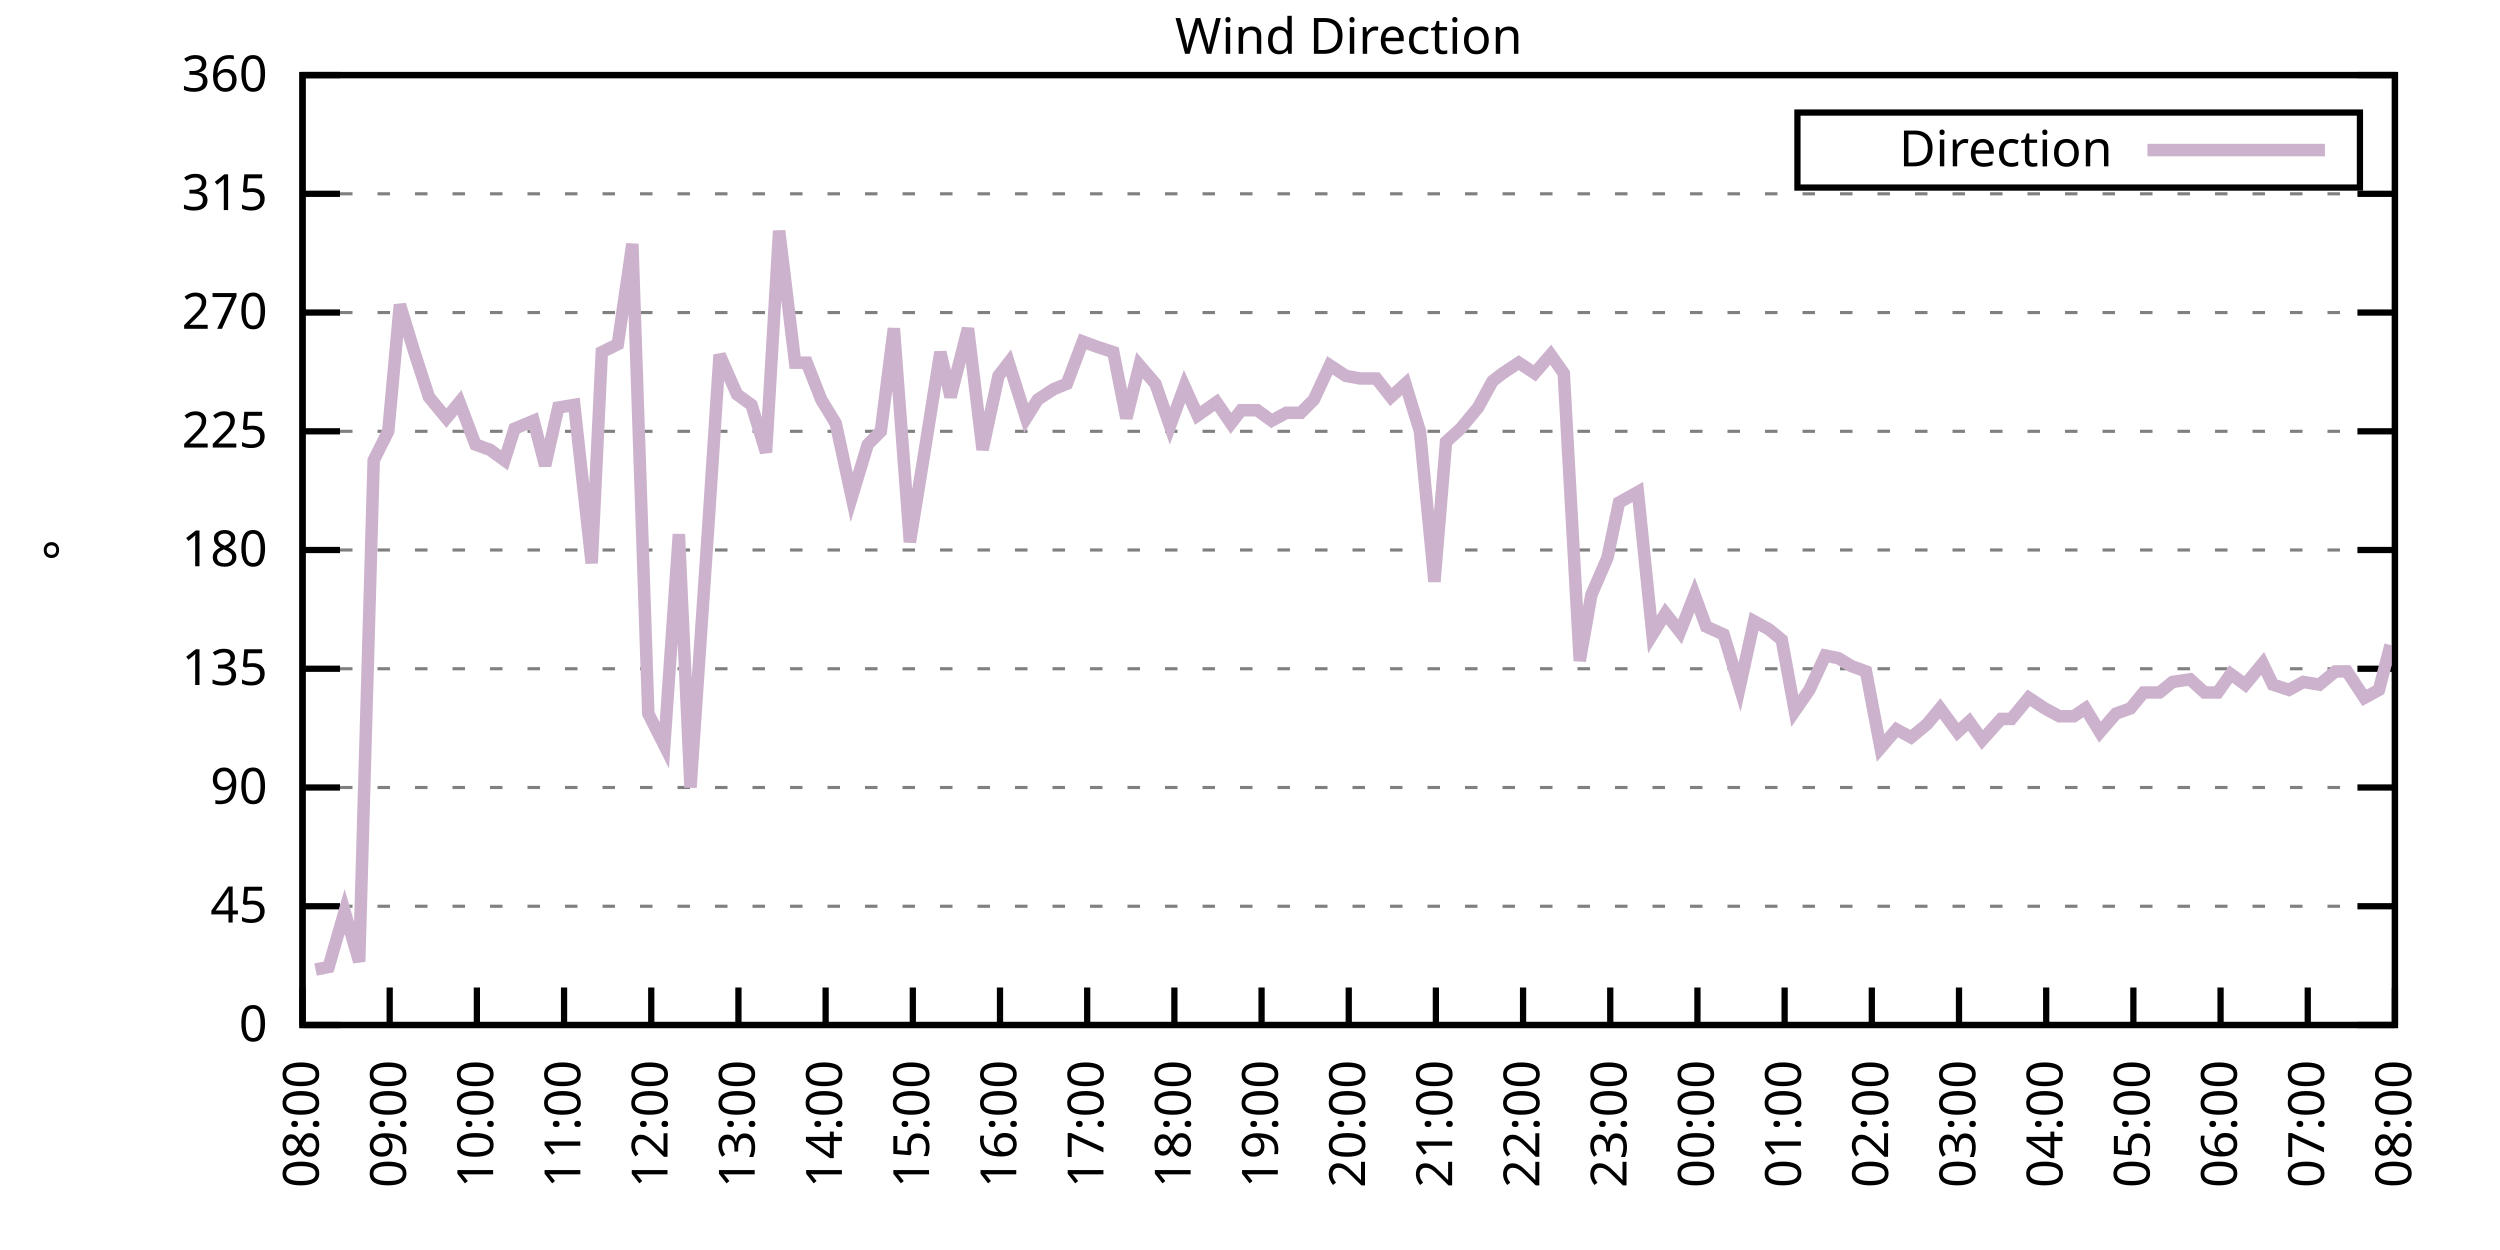
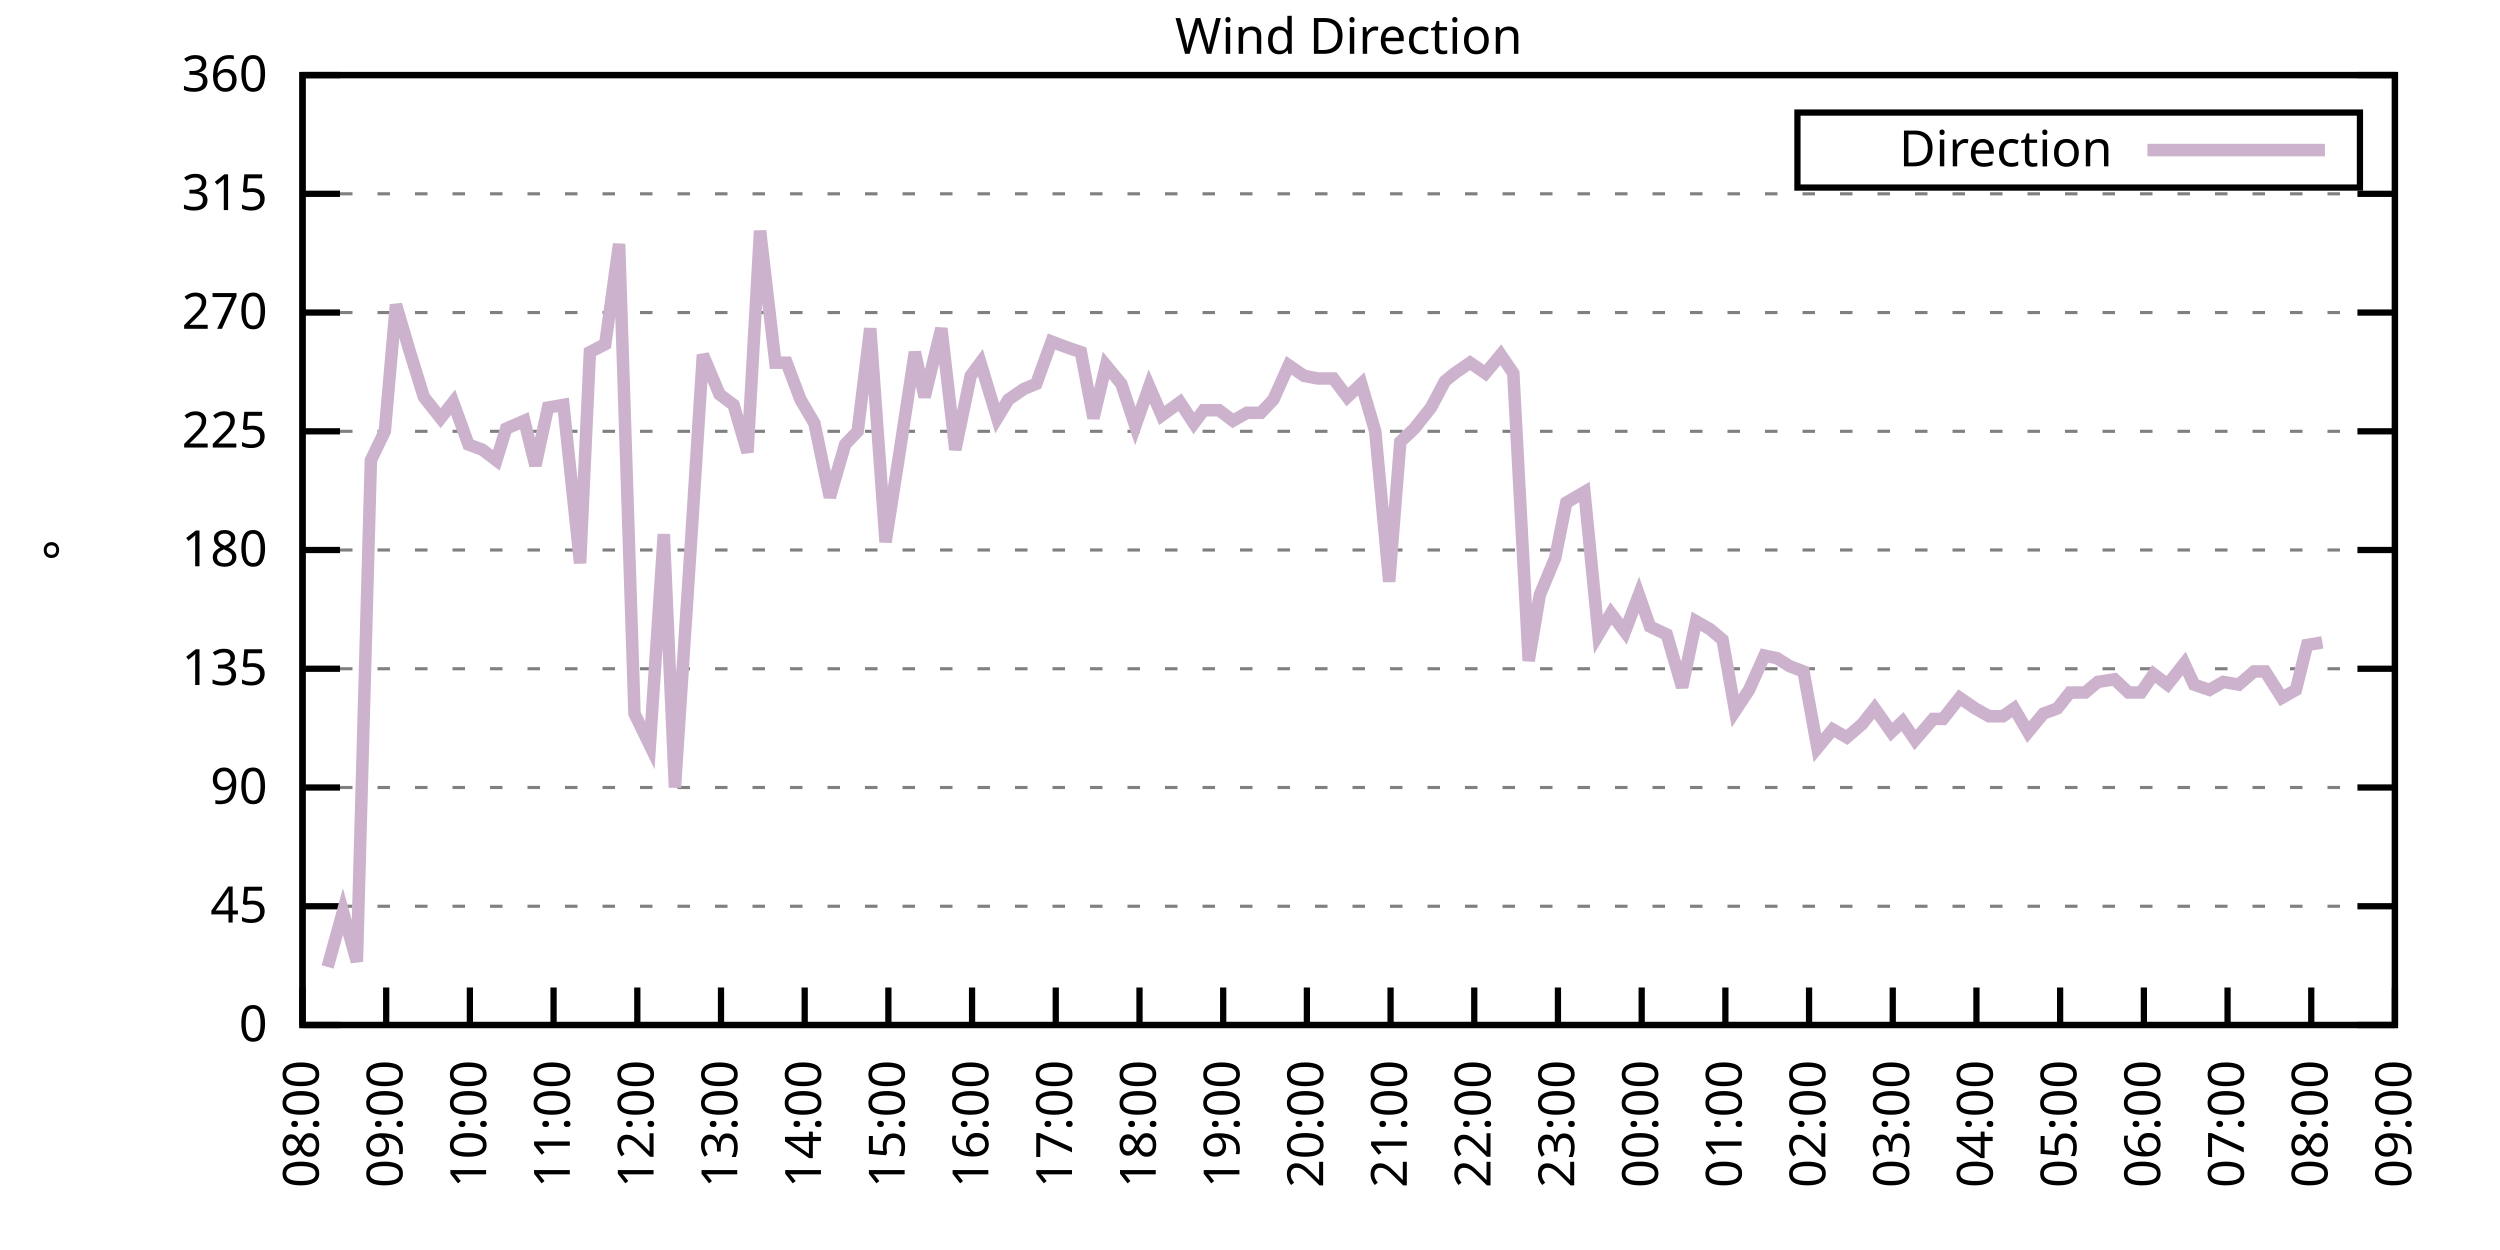
<svg xmlns="http://www.w3.org/2000/svg" xmlns:xlink="http://www.w3.org/1999/xlink" width="400" height="200" viewBox="0 0 400 200">
  <g id="gnuplot_canvas">
    <rect x="0" y="0" width="400" height="200" fill="none" />
    <defs>
      <circle id="gpDot" r="0.5" stroke-width="0.5" stroke="currentColor" />
      <path id="gpPt0" stroke-width="0.333" stroke="currentColor" d="M-1,0 h2 M0,-1 v2" />
      <path id="gpPt1" stroke-width="0.333" stroke="currentColor" d="M-1,-1 L1,1 M1,-1 L-1,1" />
      <path id="gpPt2" stroke-width="0.333" stroke="currentColor" d="M-1,0 L1,0 M0,-1 L0,1 M-1,-1 L1,1 M-1,1 L1,-1" />
      <rect id="gpPt3" stroke-width="0.333" stroke="currentColor" x="-1" y="-1" width="2" height="2" />
      <rect id="gpPt4" stroke-width="0.333" stroke="currentColor" fill="currentColor" x="-1" y="-1" width="2" height="2" />
      <circle id="gpPt5" stroke-width="0.333" stroke="currentColor" cx="0" cy="0" r="1" />
      <use xlink:href="#gpPt5" id="gpPt6" fill="currentColor" stroke="none" />
      <path id="gpPt7" stroke-width="0.333" stroke="currentColor" d="M0,-1.33 L-1.33,0.67 L1.33,0.67 z" />
      <use xlink:href="#gpPt7" id="gpPt8" fill="currentColor" stroke="none" />
      <use xlink:href="#gpPt7" id="gpPt9" stroke="currentColor" transform="rotate(180)" />
      <use xlink:href="#gpPt9" id="gpPt10" fill="currentColor" stroke="none" />
      <use xlink:href="#gpPt3" id="gpPt11" stroke="currentColor" transform="rotate(45)" />
      <use xlink:href="#gpPt11" id="gpPt12" fill="currentColor" stroke="none" />
      <path id="gpPt13" stroke-width="0.333" stroke="currentColor" d="M0,1.330 L1.265,0.411 L0.782,-1.067 L-0.782,-1.076 L-1.265,0.411 z" />
      <use xlink:href="#gpPt13" id="gpPt14" fill="currentColor" stroke="none" />
      <filter id="textbox" filterUnits="objectBoundingBox" x="0" y="0" height="1" width="1">
        <feFlood flood-color="white" flood-opacity="1" result="bgnd" />
        <feComposite in="SourceGraphic" in2="bgnd" operator="atop" />
      </filter>
      <filter id="greybox" filterUnits="objectBoundingBox" x="0" y="0" height="1" width="1">
        <feFlood flood-color="lightgrey" flood-opacity="1" result="grey" />
        <feComposite in="SourceGraphic" in2="grey" operator="atop" />
      </filter>
    </defs>
    <g fill="none" color="white" stroke="currentColor" stroke-width="1.00" stroke-linecap="butt" stroke-linejoin="miter">
</g>
    <g fill="none" color="black" stroke="currentColor" stroke-width="1.00" stroke-linecap="butt" stroke-linejoin="miter">
      <g stroke="none" shape-rendering="crispEdges">
        <polygon fill="rgb(255, 255, 255)" points="48.40,164.00 383.18,164.00 383.18,12.02 48.40,12.02 " />
      </g>
    </g>
    <g fill="none" color="black" stroke="currentColor" stroke-width="1.00" stroke-linecap="butt" stroke-linejoin="miter">
</g>
    <g fill="none" color="black" stroke="black" stroke-width="0.50" stroke-linecap="butt" stroke-linejoin="miter">
</g>
    <g fill="none" color="gray" stroke="currentColor" stroke-width="0.50" stroke-linecap="butt" stroke-linejoin="miter">
      <path stroke="gray" stroke-dasharray="2,4" class="gridline" d="M48.40,164.00 L383.19,164.00  " />
    </g>
    <g fill="none" color="gray" stroke="gray" stroke-width="1.00" stroke-linecap="butt" stroke-linejoin="miter">
</g>
    <g fill="none" color="black" stroke="currentColor" stroke-width="1.00" stroke-linecap="butt" stroke-linejoin="miter">
      <path stroke="black" d="M48.40,164.00 L54.40,164.00 M383.19,164.00 L377.19,164.00  " />
      <g transform="translate(42.80,166.60)" stroke="none" fill="black" font-family="Sans" font-size="8.00" text-anchor="end">
        <text>
          <tspan font-family="Sans"> 0</tspan>
        </text>
      </g>
    </g>
    <g fill="none" color="black" stroke="currentColor" stroke-width="1.00" stroke-linecap="butt" stroke-linejoin="miter">
</g>
    <g fill="none" color="black" stroke="black" stroke-width="0.50" stroke-linecap="butt" stroke-linejoin="miter">
</g>
    <g fill="none" color="gray" stroke="currentColor" stroke-width="0.50" stroke-linecap="butt" stroke-linejoin="miter">
      <path stroke="gray" stroke-dasharray="2,4" class="gridline" d="M48.40,145.00 L383.19,145.00  " />
    </g>
    <g fill="none" color="gray" stroke="gray" stroke-width="1.00" stroke-linecap="butt" stroke-linejoin="miter">
</g>
    <g fill="none" color="black" stroke="currentColor" stroke-width="1.00" stroke-linecap="butt" stroke-linejoin="miter">
      <path stroke="black" d="M48.40,145.00 L54.40,145.00 M383.19,145.00 L377.19,145.00  " />
      <g transform="translate(42.80,147.60)" stroke="none" fill="black" font-family="Sans" font-size="8.00" text-anchor="end">
        <text>
          <tspan font-family="Sans"> 45</tspan>
        </text>
      </g>
    </g>
    <g fill="none" color="black" stroke="currentColor" stroke-width="1.00" stroke-linecap="butt" stroke-linejoin="miter">
</g>
    <g fill="none" color="black" stroke="black" stroke-width="0.50" stroke-linecap="butt" stroke-linejoin="miter">
</g>
    <g fill="none" color="gray" stroke="currentColor" stroke-width="0.50" stroke-linecap="butt" stroke-linejoin="miter">
      <path stroke="gray" stroke-dasharray="2,4" class="gridline" d="M48.40,126.00 L383.19,126.00  " />
    </g>
    <g fill="none" color="gray" stroke="gray" stroke-width="1.00" stroke-linecap="butt" stroke-linejoin="miter">
</g>
    <g fill="none" color="black" stroke="currentColor" stroke-width="1.00" stroke-linecap="butt" stroke-linejoin="miter">
      <path stroke="black" d="M48.40,126.00 L54.40,126.00 M383.19,126.00 L377.19,126.00  " />
      <g transform="translate(42.80,128.60)" stroke="none" fill="black" font-family="Sans" font-size="8.00" text-anchor="end">
        <text>
          <tspan font-family="Sans"> 90</tspan>
        </text>
      </g>
    </g>
    <g fill="none" color="black" stroke="currentColor" stroke-width="1.00" stroke-linecap="butt" stroke-linejoin="miter">
</g>
    <g fill="none" color="black" stroke="black" stroke-width="0.50" stroke-linecap="butt" stroke-linejoin="miter">
</g>
    <g fill="none" color="gray" stroke="currentColor" stroke-width="0.50" stroke-linecap="butt" stroke-linejoin="miter">
      <path stroke="gray" stroke-dasharray="2,4" class="gridline" d="M48.40,107.00 L383.19,107.00  " />
    </g>
    <g fill="none" color="gray" stroke="gray" stroke-width="1.00" stroke-linecap="butt" stroke-linejoin="miter">
</g>
    <g fill="none" color="black" stroke="currentColor" stroke-width="1.00" stroke-linecap="butt" stroke-linejoin="miter">
      <path stroke="black" d="M48.40,107.00 L54.40,107.00 M383.19,107.00 L377.19,107.00  " />
      <g transform="translate(42.80,109.60)" stroke="none" fill="black" font-family="Sans" font-size="8.00" text-anchor="end">
        <text>
          <tspan font-family="Sans"> 135</tspan>
        </text>
      </g>
    </g>
    <g fill="none" color="black" stroke="currentColor" stroke-width="1.00" stroke-linecap="butt" stroke-linejoin="miter">
</g>
    <g fill="none" color="black" stroke="black" stroke-width="0.50" stroke-linecap="butt" stroke-linejoin="miter">
</g>
    <g fill="none" color="gray" stroke="currentColor" stroke-width="0.50" stroke-linecap="butt" stroke-linejoin="miter">
      <path stroke="gray" stroke-dasharray="2,4" class="gridline" d="M48.40,88.00 L383.19,88.00  " />
    </g>
    <g fill="none" color="gray" stroke="gray" stroke-width="1.00" stroke-linecap="butt" stroke-linejoin="miter">
</g>
    <g fill="none" color="black" stroke="currentColor" stroke-width="1.00" stroke-linecap="butt" stroke-linejoin="miter">
      <path stroke="black" d="M48.40,88.00 L54.40,88.00 M383.19,88.00 L377.19,88.00  " />
      <g transform="translate(42.80,90.60)" stroke="none" fill="black" font-family="Sans" font-size="8.00" text-anchor="end">
        <text>
          <tspan font-family="Sans"> 180</tspan>
        </text>
      </g>
    </g>
    <g fill="none" color="black" stroke="currentColor" stroke-width="1.00" stroke-linecap="butt" stroke-linejoin="miter">
</g>
    <g fill="none" color="black" stroke="black" stroke-width="0.50" stroke-linecap="butt" stroke-linejoin="miter">
</g>
    <g fill="none" color="gray" stroke="currentColor" stroke-width="0.50" stroke-linecap="butt" stroke-linejoin="miter">
      <path stroke="gray" stroke-dasharray="2,4" class="gridline" d="M48.40,69.01 L383.19,69.01  " />
    </g>
    <g fill="none" color="gray" stroke="gray" stroke-width="1.00" stroke-linecap="butt" stroke-linejoin="miter">
</g>
    <g fill="none" color="black" stroke="currentColor" stroke-width="1.00" stroke-linecap="butt" stroke-linejoin="miter">
      <path stroke="black" d="M48.40,69.01 L54.40,69.01 M383.19,69.01 L377.19,69.01  " />
      <g transform="translate(42.80,71.61)" stroke="none" fill="black" font-family="Sans" font-size="8.00" text-anchor="end">
        <text>
          <tspan font-family="Sans"> 225</tspan>
        </text>
      </g>
    </g>
    <g fill="none" color="black" stroke="currentColor" stroke-width="1.00" stroke-linecap="butt" stroke-linejoin="miter">
</g>
    <g fill="none" color="black" stroke="black" stroke-width="0.50" stroke-linecap="butt" stroke-linejoin="miter">
</g>
    <g fill="none" color="gray" stroke="currentColor" stroke-width="0.50" stroke-linecap="butt" stroke-linejoin="miter">
      <path stroke="gray" stroke-dasharray="2,4" class="gridline" d="M48.40,50.01 L383.19,50.01  " />
    </g>
    <g fill="none" color="gray" stroke="gray" stroke-width="1.00" stroke-linecap="butt" stroke-linejoin="miter">
</g>
    <g fill="none" color="black" stroke="currentColor" stroke-width="1.00" stroke-linecap="butt" stroke-linejoin="miter">
      <path stroke="black" d="M48.40,50.01 L54.40,50.01 M383.19,50.01 L377.19,50.01  " />
      <g transform="translate(42.80,52.61)" stroke="none" fill="black" font-family="Sans" font-size="8.00" text-anchor="end">
        <text>
          <tspan font-family="Sans"> 270</tspan>
        </text>
      </g>
    </g>
    <g fill="none" color="black" stroke="currentColor" stroke-width="1.00" stroke-linecap="butt" stroke-linejoin="miter">
</g>
    <g fill="none" color="black" stroke="black" stroke-width="0.50" stroke-linecap="butt" stroke-linejoin="miter">
</g>
    <g fill="none" color="gray" stroke="currentColor" stroke-width="0.50" stroke-linecap="butt" stroke-linejoin="miter">
      <path stroke="gray" stroke-dasharray="2,4" class="gridline" d="M48.40,31.01 L383.19,31.01  " />
    </g>
    <g fill="none" color="gray" stroke="gray" stroke-width="1.00" stroke-linecap="butt" stroke-linejoin="miter">
</g>
    <g fill="none" color="black" stroke="currentColor" stroke-width="1.00" stroke-linecap="butt" stroke-linejoin="miter">
      <path stroke="black" d="M48.40,31.01 L54.40,31.01 M383.19,31.01 L377.19,31.01  " />
      <g transform="translate(42.80,33.61)" stroke="none" fill="black" font-family="Sans" font-size="8.00" text-anchor="end">
        <text>
          <tspan font-family="Sans"> 315</tspan>
        </text>
      </g>
    </g>
    <g fill="none" color="black" stroke="currentColor" stroke-width="1.00" stroke-linecap="butt" stroke-linejoin="miter">
</g>
    <g fill="none" color="black" stroke="black" stroke-width="0.50" stroke-linecap="butt" stroke-linejoin="miter">
</g>
    <g fill="none" color="gray" stroke="currentColor" stroke-width="0.50" stroke-linecap="butt" stroke-linejoin="miter">
      <path stroke="gray" stroke-dasharray="2,4" class="gridline" d="M48.40,12.01 L383.19,12.01  " />
    </g>
    <g fill="none" color="gray" stroke="gray" stroke-width="1.00" stroke-linecap="butt" stroke-linejoin="miter">
</g>
    <g fill="none" color="black" stroke="currentColor" stroke-width="1.00" stroke-linecap="butt" stroke-linejoin="miter">
      <path stroke="black" d="M48.40,12.01 L54.40,12.01 M383.19,12.01 L377.19,12.01  " />
      <g transform="translate(42.80,14.61)" stroke="none" fill="black" font-family="Sans" font-size="8.00" text-anchor="end">
        <text>
          <tspan font-family="Sans"> 360</tspan>
        </text>
      </g>
    </g>
    <g fill="none" color="black" stroke="currentColor" stroke-width="1.00" stroke-linecap="butt" stroke-linejoin="miter">
      <path stroke="black" d="M48.40,164.00 L48.40,158.00  " />
      <g transform="translate(51.00,169.60) rotate(270.00)" stroke="none" fill="black" font-family="Sans" font-size="8.00" text-anchor="end">
        <text>
          <tspan font-family="Sans">08:00</tspan>
        </text>
      </g>
    </g>
    <g fill="none" color="black" stroke="currentColor" stroke-width="1.00" stroke-linecap="butt" stroke-linejoin="miter">
-       <path stroke="black" d="M62.35,164.00 L62.35,158.00  " />
-       <g transform="translate(64.95,169.60) rotate(270.00)" stroke="none" fill="black" font-family="Sans" font-size="8.00" text-anchor="end">
+       <path stroke="black" d="M61.79,164.00 L61.79,158.00  " />
+       <g transform="translate(64.39,169.60) rotate(270.00)" stroke="none" fill="black" font-family="Sans" font-size="8.00" text-anchor="end">
        <text>
          <tspan font-family="Sans">09:00</tspan>
        </text>
      </g>
    </g>
    <g fill="none" color="black" stroke="currentColor" stroke-width="1.00" stroke-linecap="butt" stroke-linejoin="miter">
-       <path stroke="black" d="M76.30,164.00 L76.30,158.00  " />
-       <g transform="translate(78.90,169.60) rotate(270.00)" stroke="none" fill="black" font-family="Sans" font-size="8.00" text-anchor="end">
+       <path stroke="black" d="M75.18,164.00 L75.18,158.00  " />
+       <g transform="translate(77.78,169.60) rotate(270.00)" stroke="none" fill="black" font-family="Sans" font-size="8.00" text-anchor="end">
        <text>
          <tspan font-family="Sans">10:00</tspan>
        </text>
      </g>
    </g>
    <g fill="none" color="black" stroke="currentColor" stroke-width="1.00" stroke-linecap="butt" stroke-linejoin="miter">
-       <path stroke="black" d="M90.25,164.00 L90.25,158.00  " />
-       <g transform="translate(92.85,169.60) rotate(270.00)" stroke="none" fill="black" font-family="Sans" font-size="8.00" text-anchor="end">
+       <path stroke="black" d="M88.57,164.00 L88.57,158.00  " />
+       <g transform="translate(91.17,169.60) rotate(270.00)" stroke="none" fill="black" font-family="Sans" font-size="8.00" text-anchor="end">
        <text>
          <tspan font-family="Sans">11:00</tspan>
        </text>
      </g>
    </g>
    <g fill="none" color="black" stroke="currentColor" stroke-width="1.00" stroke-linecap="butt" stroke-linejoin="miter">
-       <path stroke="black" d="M104.20,164.00 L104.20,158.00  " />
-       <g transform="translate(106.80,169.60) rotate(270.00)" stroke="none" fill="black" font-family="Sans" font-size="8.00" text-anchor="end">
+       <path stroke="black" d="M101.97,164.00 L101.97,158.00  " />
+       <g transform="translate(104.57,169.60) rotate(270.00)" stroke="none" fill="black" font-family="Sans" font-size="8.00" text-anchor="end">
        <text>
          <tspan font-family="Sans">12:00</tspan>
        </text>
      </g>
    </g>
    <g fill="none" color="black" stroke="currentColor" stroke-width="1.00" stroke-linecap="butt" stroke-linejoin="miter">
-       <path stroke="black" d="M118.15,164.00 L118.15,158.00  " />
-       <g transform="translate(120.75,169.60) rotate(270.00)" stroke="none" fill="black" font-family="Sans" font-size="8.00" text-anchor="end">
+       <path stroke="black" d="M115.36,164.00 L115.36,158.00  " />
+       <g transform="translate(117.96,169.60) rotate(270.00)" stroke="none" fill="black" font-family="Sans" font-size="8.00" text-anchor="end">
        <text>
          <tspan font-family="Sans">13:00</tspan>
        </text>
      </g>
    </g>
    <g fill="none" color="black" stroke="currentColor" stroke-width="1.00" stroke-linecap="butt" stroke-linejoin="miter">
-       <path stroke="black" d="M132.10,164.00 L132.10,158.00  " />
-       <g transform="translate(134.70,169.60) rotate(270.00)" stroke="none" fill="black" font-family="Sans" font-size="8.00" text-anchor="end">
+       <path stroke="black" d="M128.75,164.00 L128.75,158.00  " />
+       <g transform="translate(131.35,169.60) rotate(270.00)" stroke="none" fill="black" font-family="Sans" font-size="8.00" text-anchor="end">
        <text>
          <tspan font-family="Sans">14:00</tspan>
        </text>
      </g>
    </g>
    <g fill="none" color="black" stroke="currentColor" stroke-width="1.00" stroke-linecap="butt" stroke-linejoin="miter">
-       <path stroke="black" d="M146.05,164.00 L146.05,158.00  " />
-       <g transform="translate(148.65,169.60) rotate(270.00)" stroke="none" fill="black" font-family="Sans" font-size="8.00" text-anchor="end">
+       <path stroke="black" d="M142.14,164.00 L142.14,158.00  " />
+       <g transform="translate(144.74,169.60) rotate(270.00)" stroke="none" fill="black" font-family="Sans" font-size="8.00" text-anchor="end">
        <text>
          <tspan font-family="Sans">15:00</tspan>
        </text>
      </g>
    </g>
    <g fill="none" color="black" stroke="currentColor" stroke-width="1.00" stroke-linecap="butt" stroke-linejoin="miter">
-       <path stroke="black" d="M160.00,164.00 L160.00,158.00  " />
-       <g transform="translate(162.60,169.60) rotate(270.00)" stroke="none" fill="black" font-family="Sans" font-size="8.00" text-anchor="end">
+       <path stroke="black" d="M155.53,164.00 L155.53,158.00  " />
+       <g transform="translate(158.13,169.60) rotate(270.00)" stroke="none" fill="black" font-family="Sans" font-size="8.00" text-anchor="end">
        <text>
          <tspan font-family="Sans">16:00</tspan>
        </text>
      </g>
    </g>
    <g fill="none" color="black" stroke="currentColor" stroke-width="1.00" stroke-linecap="butt" stroke-linejoin="miter">
-       <path stroke="black" d="M173.95,164.00 L173.95,158.00  " />
-       <g transform="translate(176.55,169.60) rotate(270.00)" stroke="none" fill="black" font-family="Sans" font-size="8.00" text-anchor="end">
+       <path stroke="black" d="M168.92,164.00 L168.92,158.00  " />
+       <g transform="translate(171.52,169.60) rotate(270.00)" stroke="none" fill="black" font-family="Sans" font-size="8.00" text-anchor="end">
        <text>
          <tspan font-family="Sans">17:00</tspan>
        </text>
      </g>
    </g>
    <g fill="none" color="black" stroke="currentColor" stroke-width="1.00" stroke-linecap="butt" stroke-linejoin="miter">
-       <path stroke="black" d="M187.90,164.00 L187.90,158.00  " />
-       <g transform="translate(190.50,169.60) rotate(270.00)" stroke="none" fill="black" font-family="Sans" font-size="8.00" text-anchor="end">
+       <path stroke="black" d="M182.32,164.00 L182.32,158.00  " />
+       <g transform="translate(184.92,169.60) rotate(270.00)" stroke="none" fill="black" font-family="Sans" font-size="8.00" text-anchor="end">
        <text>
          <tspan font-family="Sans">18:00</tspan>
        </text>
      </g>
    </g>
    <g fill="none" color="black" stroke="currentColor" stroke-width="1.00" stroke-linecap="butt" stroke-linejoin="miter">
-       <path stroke="black" d="M201.85,164.00 L201.85,158.00  " />
-       <g transform="translate(204.45,169.60) rotate(270.00)" stroke="none" fill="black" font-family="Sans" font-size="8.00" text-anchor="end">
+       <path stroke="black" d="M195.71,164.00 L195.71,158.00  " />
+       <g transform="translate(198.31,169.60) rotate(270.00)" stroke="none" fill="black" font-family="Sans" font-size="8.00" text-anchor="end">
        <text>
          <tspan font-family="Sans">19:00</tspan>
        </text>
      </g>
    </g>
    <g fill="none" color="black" stroke="currentColor" stroke-width="1.00" stroke-linecap="butt" stroke-linejoin="miter">
-       <path stroke="black" d="M215.80,164.00 L215.80,158.00  " />
-       <g transform="translate(218.40,169.60) rotate(270.00)" stroke="none" fill="black" font-family="Sans" font-size="8.00" text-anchor="end">
+       <path stroke="black" d="M209.10,164.00 L209.10,158.00  " />
+       <g transform="translate(211.70,169.60) rotate(270.00)" stroke="none" fill="black" font-family="Sans" font-size="8.00" text-anchor="end">
        <text>
          <tspan font-family="Sans">20:00</tspan>
        </text>
      </g>
    </g>
    <g fill="none" color="black" stroke="currentColor" stroke-width="1.00" stroke-linecap="butt" stroke-linejoin="miter">
-       <path stroke="black" d="M229.74,164.00 L229.74,158.00  " />
-       <g transform="translate(232.34,169.60) rotate(270.00)" stroke="none" fill="black" font-family="Sans" font-size="8.00" text-anchor="end">
+       <path stroke="black" d="M222.49,164.00 L222.49,158.00  " />
+       <g transform="translate(225.09,169.60) rotate(270.00)" stroke="none" fill="black" font-family="Sans" font-size="8.00" text-anchor="end">
        <text>
          <tspan font-family="Sans">21:00</tspan>
        </text>
      </g>
    </g>
    <g fill="none" color="black" stroke="currentColor" stroke-width="1.00" stroke-linecap="butt" stroke-linejoin="miter">
-       <path stroke="black" d="M243.69,164.00 L243.69,158.00  " />
-       <g transform="translate(246.29,169.60) rotate(270.00)" stroke="none" fill="black" font-family="Sans" font-size="8.00" text-anchor="end">
+       <path stroke="black" d="M235.88,164.00 L235.88,158.00  " />
+       <g transform="translate(238.48,169.60) rotate(270.00)" stroke="none" fill="black" font-family="Sans" font-size="8.00" text-anchor="end">
        <text>
          <tspan font-family="Sans">22:00</tspan>
        </text>
      </g>
    </g>
    <g fill="none" color="black" stroke="currentColor" stroke-width="1.00" stroke-linecap="butt" stroke-linejoin="miter">
-       <path stroke="black" d="M257.64,164.00 L257.64,158.00  " />
-       <g transform="translate(260.24,169.60) rotate(270.00)" stroke="none" fill="black" font-family="Sans" font-size="8.00" text-anchor="end">
+       <path stroke="black" d="M249.27,164.00 L249.27,158.00  " />
+       <g transform="translate(251.87,169.60) rotate(270.00)" stroke="none" fill="black" font-family="Sans" font-size="8.00" text-anchor="end">
        <text>
          <tspan font-family="Sans">23:00</tspan>
        </text>
      </g>
    </g>
    <g fill="none" color="black" stroke="currentColor" stroke-width="1.00" stroke-linecap="butt" stroke-linejoin="miter">
-       <path stroke="black" d="M271.59,164.00 L271.59,158.00  " />
-       <g transform="translate(274.19,169.60) rotate(270.00)" stroke="none" fill="black" font-family="Sans" font-size="8.00" text-anchor="end">
+       <path stroke="black" d="M262.67,164.00 L262.67,158.00  " />
+       <g transform="translate(265.27,169.60) rotate(270.00)" stroke="none" fill="black" font-family="Sans" font-size="8.00" text-anchor="end">
        <text>
          <tspan font-family="Sans">00:00</tspan>
        </text>
      </g>
    </g>
    <g fill="none" color="black" stroke="currentColor" stroke-width="1.00" stroke-linecap="butt" stroke-linejoin="miter">
-       <path stroke="black" d="M285.54,164.00 L285.54,158.00  " />
-       <g transform="translate(288.14,169.60) rotate(270.00)" stroke="none" fill="black" font-family="Sans" font-size="8.00" text-anchor="end">
+       <path stroke="black" d="M276.06,164.00 L276.06,158.00  " />
+       <g transform="translate(278.66,169.60) rotate(270.00)" stroke="none" fill="black" font-family="Sans" font-size="8.00" text-anchor="end">
        <text>
          <tspan font-family="Sans">01:00</tspan>
        </text>
      </g>
    </g>
    <g fill="none" color="black" stroke="currentColor" stroke-width="1.00" stroke-linecap="butt" stroke-linejoin="miter">
-       <path stroke="black" d="M299.49,164.00 L299.49,158.00  " />
-       <g transform="translate(302.09,169.60) rotate(270.00)" stroke="none" fill="black" font-family="Sans" font-size="8.00" text-anchor="end">
+       <path stroke="black" d="M289.45,164.00 L289.45,158.00  " />
+       <g transform="translate(292.05,169.60) rotate(270.00)" stroke="none" fill="black" font-family="Sans" font-size="8.00" text-anchor="end">
        <text>
          <tspan font-family="Sans">02:00</tspan>
        </text>
      </g>
    </g>
    <g fill="none" color="black" stroke="currentColor" stroke-width="1.00" stroke-linecap="butt" stroke-linejoin="miter">
-       <path stroke="black" d="M313.44,164.00 L313.44,158.00  " />
-       <g transform="translate(316.04,169.60) rotate(270.00)" stroke="none" fill="black" font-family="Sans" font-size="8.00" text-anchor="end">
+       <path stroke="black" d="M302.84,164.00 L302.84,158.00  " />
+       <g transform="translate(305.44,169.60) rotate(270.00)" stroke="none" fill="black" font-family="Sans" font-size="8.00" text-anchor="end">
        <text>
          <tspan font-family="Sans">03:00</tspan>
        </text>
      </g>
    </g>
    <g fill="none" color="black" stroke="currentColor" stroke-width="1.00" stroke-linecap="butt" stroke-linejoin="miter">
-       <path stroke="black" d="M327.39,164.00 L327.39,158.00  " />
-       <g transform="translate(329.99,169.60) rotate(270.00)" stroke="none" fill="black" font-family="Sans" font-size="8.00" text-anchor="end">
+       <path stroke="black" d="M316.23,164.00 L316.23,158.00  " />
+       <g transform="translate(318.83,169.60) rotate(270.00)" stroke="none" fill="black" font-family="Sans" font-size="8.00" text-anchor="end">
        <text>
          <tspan font-family="Sans">04:00</tspan>
        </text>
      </g>
    </g>
    <g fill="none" color="black" stroke="currentColor" stroke-width="1.00" stroke-linecap="butt" stroke-linejoin="miter">
-       <path stroke="black" d="M341.34,164.00 L341.34,158.00  " />
-       <g transform="translate(343.94,169.60) rotate(270.00)" stroke="none" fill="black" font-family="Sans" font-size="8.00" text-anchor="end">
+       <path stroke="black" d="M329.62,164.00 L329.62,158.00  " />
+       <g transform="translate(332.22,169.60) rotate(270.00)" stroke="none" fill="black" font-family="Sans" font-size="8.00" text-anchor="end">
        <text>
          <tspan font-family="Sans">05:00</tspan>
        </text>
      </g>
    </g>
    <g fill="none" color="black" stroke="currentColor" stroke-width="1.00" stroke-linecap="butt" stroke-linejoin="miter">
-       <path stroke="black" d="M355.29,164.00 L355.29,158.00  " />
-       <g transform="translate(357.89,169.60) rotate(270.00)" stroke="none" fill="black" font-family="Sans" font-size="8.00" text-anchor="end">
+       <path stroke="black" d="M343.02,164.00 L343.02,158.00  " />
+       <g transform="translate(345.62,169.60) rotate(270.00)" stroke="none" fill="black" font-family="Sans" font-size="8.00" text-anchor="end">
        <text>
          <tspan font-family="Sans">06:00</tspan>
        </text>
      </g>
    </g>
    <g fill="none" color="black" stroke="currentColor" stroke-width="1.00" stroke-linecap="butt" stroke-linejoin="miter">
-       <path stroke="black" d="M369.24,164.00 L369.24,158.00  " />
-       <g transform="translate(371.84,169.60) rotate(270.00)" stroke="none" fill="black" font-family="Sans" font-size="8.00" text-anchor="end">
+       <path stroke="black" d="M356.41,164.00 L356.41,158.00  " />
+       <g transform="translate(359.01,169.60) rotate(270.00)" stroke="none" fill="black" font-family="Sans" font-size="8.00" text-anchor="end">
        <text>
          <tspan font-family="Sans">07:00</tspan>
+         </text>
+       </g>
+     </g>
+     <g fill="none" color="black" stroke="currentColor" stroke-width="1.00" stroke-linecap="butt" stroke-linejoin="miter">
+       <path stroke="black" d="M369.80,164.00 L369.80,158.00  " />
+       <g transform="translate(372.40,169.60) rotate(270.00)" stroke="none" fill="black" font-family="Sans" font-size="8.00" text-anchor="end">
+         <text>
+           <tspan font-family="Sans">08:00</tspan>
        </text>
      </g>
    </g>
    <g fill="none" color="black" stroke="currentColor" stroke-width="1.00" stroke-linecap="butt" stroke-linejoin="miter">
      <path stroke="black" d="M383.19,164.00 L383.19,158.00  " />
      <g transform="translate(385.79,169.60) rotate(270.00)" stroke="none" fill="black" font-family="Sans" font-size="8.00" text-anchor="end">
        <text>
-           <tspan font-family="Sans">08:00</tspan>
+           <tspan font-family="Sans">09:00</tspan>
        </text>
      </g>
    </g>
    <g fill="none" color="black" stroke="currentColor" stroke-width="1.00" stroke-linecap="butt" stroke-linejoin="miter">
</g>
    <g fill="none" color="black" stroke="currentColor" stroke-width="1.00" stroke-linecap="butt" stroke-linejoin="miter">
      <path stroke="black" d="M48.40,12.01 L48.40,164.00 L383.19,164.00 L383.19,12.01 L48.40,12.01 Z  " />
    </g>
    <g fill="none" color="black" stroke="currentColor" stroke-width="1.00" stroke-linecap="butt" stroke-linejoin="miter">
</g>
    <g fill="none" color="black" stroke="currentColor" stroke-width="1.00" stroke-linecap="butt" stroke-linejoin="miter">
      <path stroke="black" d="M287.59,30.01 L287.59,18.01 L377.59,18.01 L377.59,30.01 L287.59,30.01 Z  " />
    </g>
    <g id="Wind_direction_plot_1">
      <g fill="none" color="white" stroke="black" stroke-width="2.00" stroke-linecap="butt" stroke-linejoin="miter">
</g>
      <g fill="none" color="black" stroke="currentColor" stroke-width="2.00" stroke-linecap="butt" stroke-linejoin="miter">
        <g transform="translate(337.99,26.61)" stroke="none" fill="black" font-family="Sans" font-size="8.00" text-anchor="end">
          <text>
            <tspan font-family="Sans">Direction</tspan>
          </text>
        </g>
      </g>
      <g fill="none" color="black" stroke="currentColor" stroke-width="2.00" stroke-linecap="butt" stroke-linejoin="miter">
-         <path stroke="rgb(204, 178, 204)" d="M343.59,24.01 L371.99,24.01 M50.49,155.13 L52.58,154.71 L55.14,145.85 L57.47,153.87 L59.79,73.65 L62.12,69.01   L63.98,48.74 L66.30,56.34 L68.63,63.52 L71.42,66.90 L73.51,64.36 L76.07,71.12 L78.39,71.96 L80.72,73.65   L82.34,68.58 L85.37,67.32 L87.23,74.49 L89.32,65.21 L91.88,64.78 L94.67,90.12 L96.29,56.34 L98.85,55.07   L101.18,39.03 L103.73,114.18 L106.29,119.25 L108.62,85.47 L110.48,126.00 L113.27,85.05 L115.13,56.76 L117.92,63.10   L120.24,64.78 L122.57,72.38 L124.66,36.92 L127.22,58.03 L129.08,58.03 L131.40,63.94 L133.72,67.74 L136.28,79.56   L138.84,71.12 L140.93,69.01 L143.02,52.54 L145.58,86.74 L147.91,72.38 L150.46,56.34 L152.09,63.52 L154.88,52.54   L157.21,71.96 L159.76,60.14 L161.39,58.03 L164.18,66.90 L166.04,63.94 L168.60,62.25 L170.69,61.41 L173.25,54.65   L175.57,55.50 L178.13,56.34 L180.22,66.90 L182.32,58.45 L184.87,61.41 L187.20,68.16 L189.52,61.83 L191.62,66.47   L194.64,64.36 L196.96,67.74 L198.59,65.63 L201.15,65.63 L203.47,67.32 L205.80,66.05 L208.12,66.05 L210.22,63.94   L212.77,58.45 L215.33,60.14 L217.65,60.56 L220.21,60.56 L222.54,63.52 L224.86,61.41 L227.19,69.01 L229.51,93.07   L231.37,70.70 L233.70,68.58 L236.49,65.21 L238.81,60.98 L240.44,59.72 L243.00,58.03 L245.55,59.72 L248.11,56.76   L250.20,59.72 L252.76,105.74 L254.62,95.18 L257.18,89.27 L259.04,80.41 L262.06,78.72 L264.39,101.52 L266.48,98.14   L268.80,101.09 L271.13,95.18 L272.99,100.25 L275.78,101.52 L278.34,109.96 L280.66,99.40 L282.99,100.67 L285.08,102.36   L287.17,113.76 L289.50,110.38 L292.05,104.89 L294.15,105.31 L296.24,106.58 L298.56,107.43 L300.89,119.67 L303.44,116.71   L305.77,117.98 L308.33,115.87 L310.42,113.34 L313.21,117.14 L315.07,115.45 L317.16,118.40 L320.18,115.03 L321.81,115.03   L324.60,111.65 L327.16,113.34 L329.48,114.60 L331.81,114.60 L333.67,113.34 L335.99,117.14 L338.55,114.18 L340.88,113.34   L342.97,110.80 L345.53,110.80 L347.62,109.11 L350.41,108.69 L352.73,110.80 L354.83,110.80 L356.92,107.85 L359.24,109.54   L362.03,106.16 L363.66,109.54 L366.22,110.38 L368.54,109.11 L371.10,109.54 L373.66,107.43 L375.52,107.43 L378.31,111.65   L380.63,110.38 L382.49,103.20  " />
+         <path stroke="rgb(204, 178, 204)" d="M343.59,24.01 L371.99,24.01 M52.42,154.71 L54.87,145.85 L57.10,153.87 L59.34,73.65 L61.57,69.01 L63.35,48.74   L65.59,56.34 L67.82,63.52 L70.50,66.90 L72.50,64.36 L74.96,71.12 L77.19,71.96 L79.42,73.65 L80.99,68.58   L83.89,67.32 L85.67,74.49 L87.68,65.21 L90.14,64.78 L92.82,90.12 L94.38,56.34 L96.83,55.07 L99.06,39.03   L101.52,114.18 L103.98,119.25 L106.21,85.47 L107.99,126.00 L110.67,85.05 L112.46,56.76 L115.13,63.10 L117.37,64.78   L119.60,72.38 L121.61,36.92 L124.06,58.03 L125.85,58.03 L128.08,63.94 L130.31,67.74 L132.77,79.56 L135.22,71.12   L137.23,69.01 L139.24,52.54 L141.69,86.74 L143.93,72.38 L146.38,56.34 L147.94,63.52 L150.62,52.54 L152.85,71.96   L155.31,60.14 L156.87,58.03 L159.55,66.90 L161.34,63.94 L163.79,62.25 L165.80,61.41 L168.25,54.65 L170.49,55.50   L172.94,56.34 L174.95,66.90 L176.96,58.45 L179.41,61.41 L181.65,68.16 L183.88,61.83 L185.89,66.47 L188.79,64.36   L191.02,67.74 L192.58,65.63 L195.04,65.63 L197.27,67.32 L199.50,66.05 L201.73,66.05 L203.74,63.94 L206.20,58.45   L208.65,60.14 L210.88,60.56 L213.34,60.56 L215.57,63.52 L217.80,61.41 L220.04,69.01 L222.27,93.07 L224.05,70.70   L226.29,68.58 L228.96,65.21 L231.20,60.98 L232.76,59.72 L235.21,58.03 L237.67,59.72 L240.12,56.76 L242.13,59.72   L244.59,105.74 L246.37,95.18 L248.83,89.27 L250.61,80.41 L253.51,78.72 L255.75,101.52 L257.76,98.14 L259.99,101.09   L262.22,95.18 L264.00,100.25 L266.68,101.52 L269.14,109.96 L271.37,99.40 L273.60,100.67 L275.61,102.36 L277.62,113.76   L279.85,110.38 L282.31,104.89 L284.32,105.31 L286.32,106.58 L288.56,107.43 L290.79,119.67 L293.24,116.71 L295.48,117.98   L297.93,115.87 L299.94,113.34 L302.62,117.14 L304.40,115.45 L306.41,118.40 L309.31,115.03 L310.88,115.03 L313.55,111.65   L316.01,113.34 L318.24,114.60 L320.47,114.60 L322.26,113.34 L324.49,117.14 L326.95,114.18 L329.18,113.34 L331.19,110.80   L333.64,110.80 L335.65,109.11 L338.33,108.69 L340.56,110.80 L342.57,110.80 L344.58,107.85 L346.81,109.54 L349.49,106.16   L351.05,109.54 L353.51,110.38 L355.74,109.11 L358.19,109.54 L360.65,107.43 L362.43,107.43 L365.11,111.65 L367.34,110.38   L369.13,103.20 L371.58,102.78  " />
      </g>
    </g>
    <g fill="none" color="black" stroke="currentColor" stroke-width="2.00" stroke-linecap="butt" stroke-linejoin="miter">
</g>
    <g fill="none" color="black" stroke="black" stroke-width="1.00" stroke-linecap="butt" stroke-linejoin="miter">
</g>
    <g fill="none" color="black" stroke="currentColor" stroke-width="1.00" stroke-linecap="butt" stroke-linejoin="miter">
      <path stroke="black" d="M48.40,12.01 L48.40,164.00 L383.19,164.00 L383.19,12.01 L48.40,12.01 Z  " />
      <g transform="translate(12.80,88.01) rotate(270.00)" stroke="none" fill="black" font-family="Sans" font-size="8.00" text-anchor="middle">
        <text>
          <tspan font-family="Sans">°</tspan>
        </text>
      </g>
    </g>
    <g fill="none" color="black" stroke="currentColor" stroke-width="1.00" stroke-linecap="butt" stroke-linejoin="miter">
</g>
    <g fill="none" color="black" stroke="currentColor" stroke-width="1.00" stroke-linecap="butt" stroke-linejoin="miter">
      <g transform="translate(215.79,8.61)" stroke="none" fill="black" font-family="Sans" font-size="8.00" text-anchor="middle">
        <text>
          <tspan font-family="Sans">Wind Direction</tspan>
        </text>
      </g>
    </g>
    <g fill="none" color="black" stroke="currentColor" stroke-width="1.00" stroke-linecap="butt" stroke-linejoin="miter">
</g>
  </g>
</svg>
